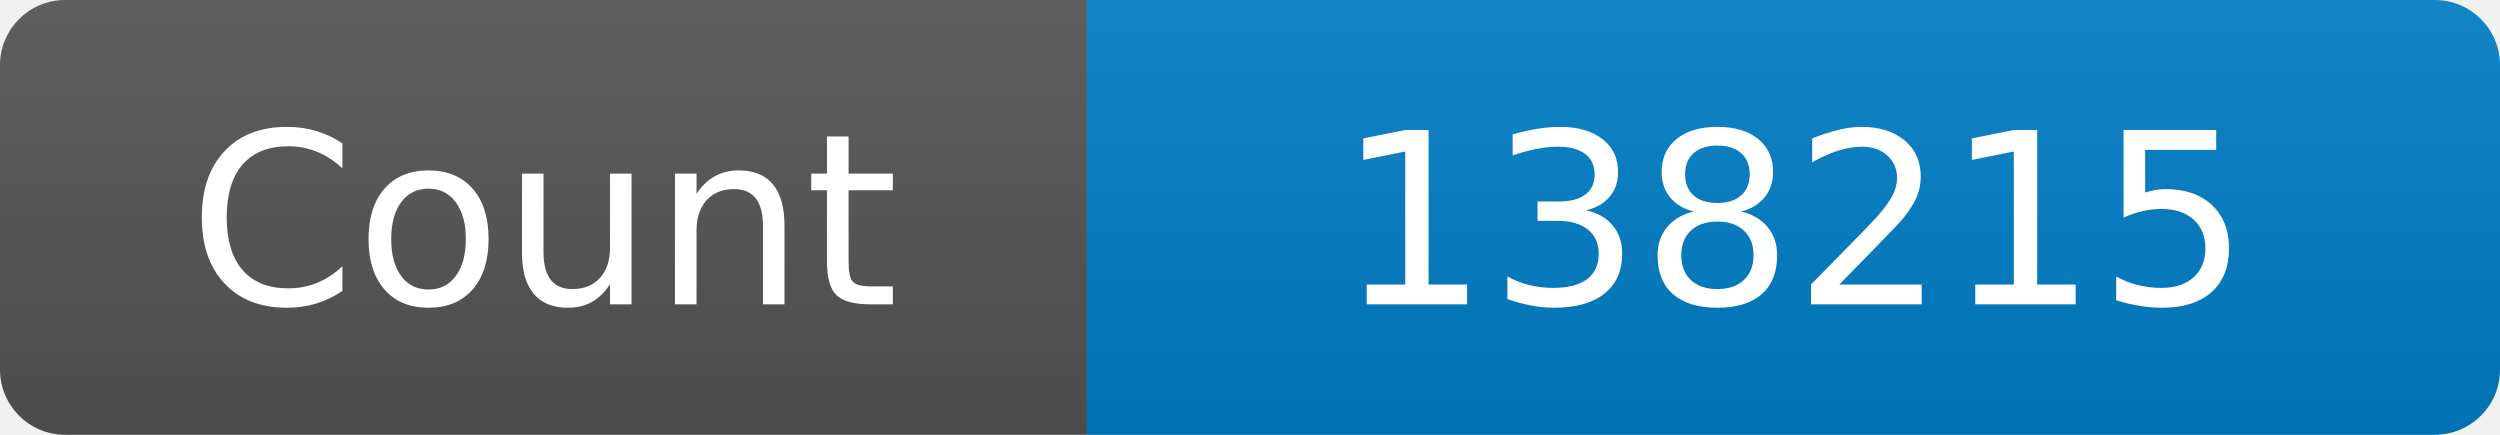
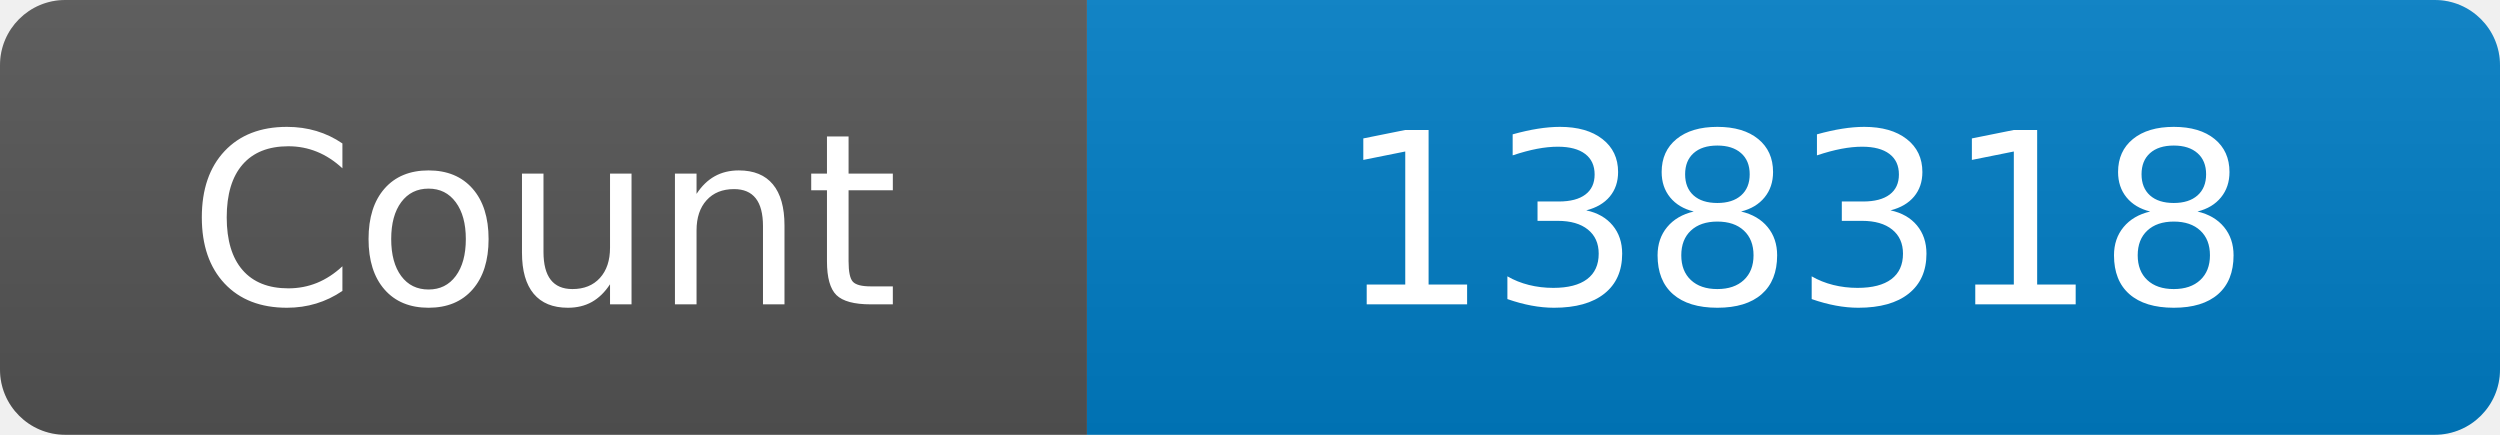
<svg xmlns="http://www.w3.org/2000/svg" width="115" height="20" role="img" aria-label="Maintained?: yes">
  <linearGradient id="s" x2="0" y2="100%">
    <stop offset="0" stop-color="#bbb" stop-opacity=".1" />
    <stop offset="1" stop-opacity=".1" />
  </linearGradient>
  <clipPath id="r">
    <rect width="115" height="20" rx="3" fill="#fff" />
  </clipPath>
  <g clip-path="url(#r)">
    <rect width="50" height="20" fill="#555" />
    <rect x="50" width="160" height="20" fill="#007ec6" />
    <rect width="115" height="20" fill="url(#s)" />
  </g>
  <g fill="#fff" text-anchor="middle" font-family="Verdana,Geneva,DejaVu Sans,sans-serif" font-size="110">
    <text x="250" y="140" transform="scale(.1)" fill="#fff">Count</text>
-     <text x="825" y="140" transform="scale(.1)" fill="#fff">138215</text>
+     <text x="825" y="140" transform="scale(.1)" fill="#fff">138318</text>
  </g>
</svg>
